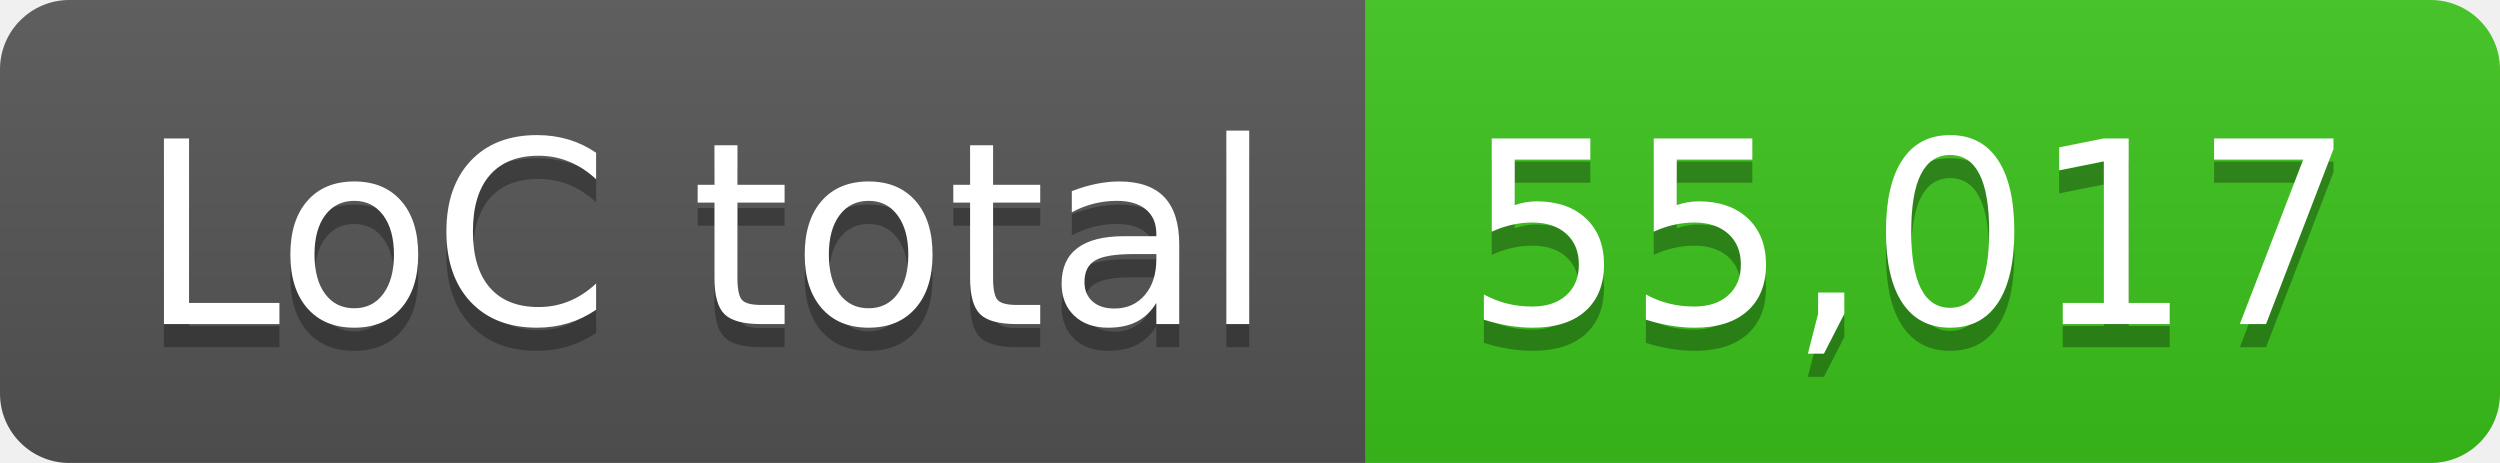
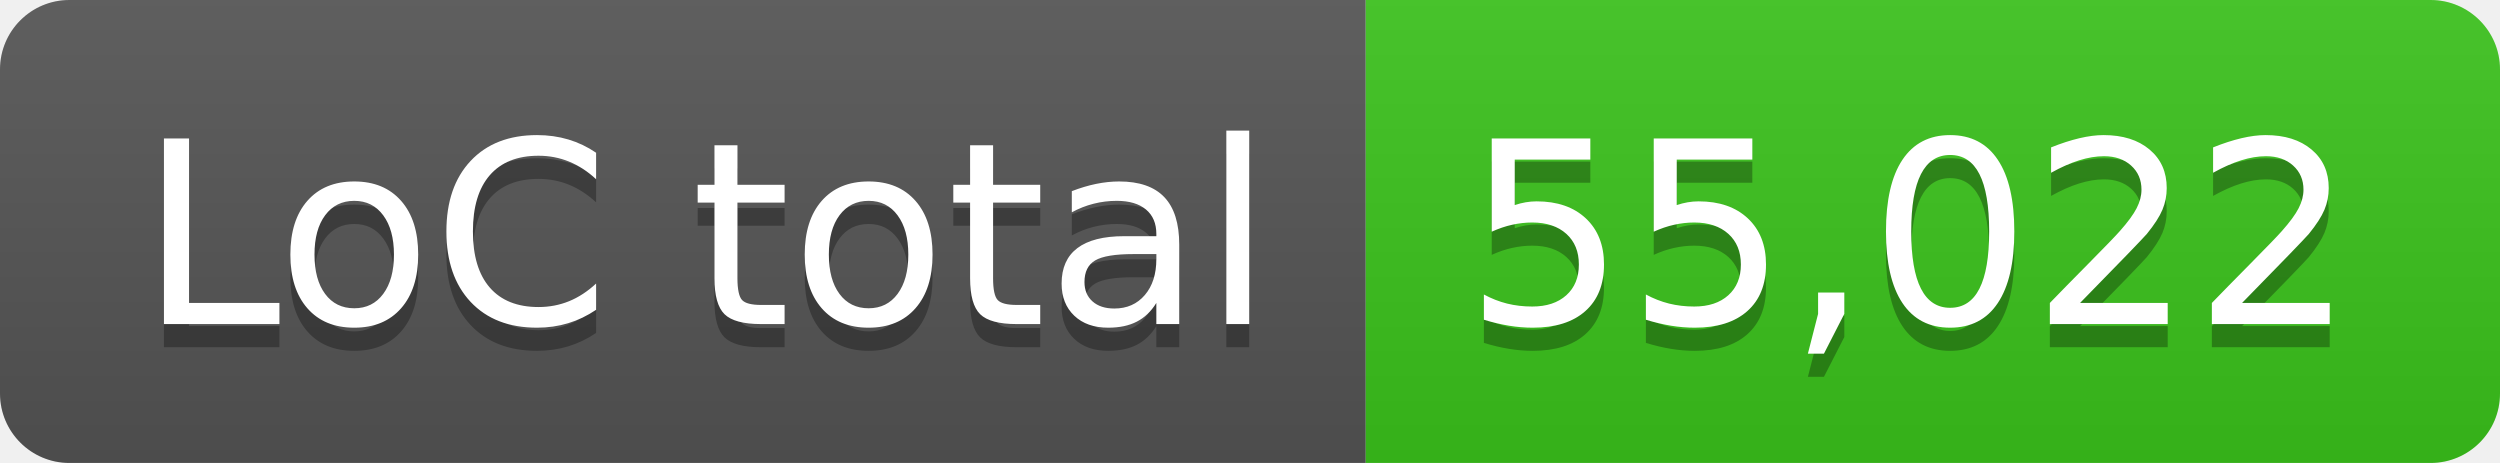
- <svg xmlns="http://www.w3.org/2000/svg" width="108" height="20" role="img" aria-label="LoC total: 55,017">
+ <svg xmlns="http://www.w3.org/2000/svg" width="108" height="20" role="img" aria-label="LoC total: 55,022">
  <linearGradient id="s" x2="0" y2="100%">
    <stop offset="0" stop-color="#bbb" stop-opacity=".1" />
    <stop offset="1" stop-opacity=".1" />
  </linearGradient>
  <clipPath id="r">
    <rect width="108" height="20" rx="3" fill="#fff" />
  </clipPath>
  <g clip-path="url(#r)">
    <rect width="59" height="20" fill="#555" />
    <rect x="59" width="49" height="20" fill="#3bc41c" />
    <rect width="108" height="20" fill="url(#s)" />
  </g>
  <g fill="#fff" text-anchor="middle" font-family="Verdana,Geneva,DejaVu Sans,sans-serif" text-rendering="geometricPrecision" font-size="110">
    <text aria-hidden="true" x="305" y="150" fill="#010101" fill-opacity=".3" transform="scale(.1)" textLength="490">LoC total</text>
    <text x="305" y="140" transform="scale(.1)" fill="#fff" textLength="490">LoC total</text>
-     <text aria-hidden="true" x="825" y="150" fill="#010101" fill-opacity=".3" transform="scale(.1)" textLength="390">55,017</text>
-     <text x="825" y="140" transform="scale(.1)" fill="#fff" textLength="390">55,017</text>
+     <text aria-hidden="true" x="825" y="150" fill="#010101" fill-opacity=".3" transform="scale(.1)" textLength="390">55,022</text>
+     <text x="825" y="140" transform="scale(.1)" fill="#fff" textLength="390">55,022</text>
  </g>
</svg>
